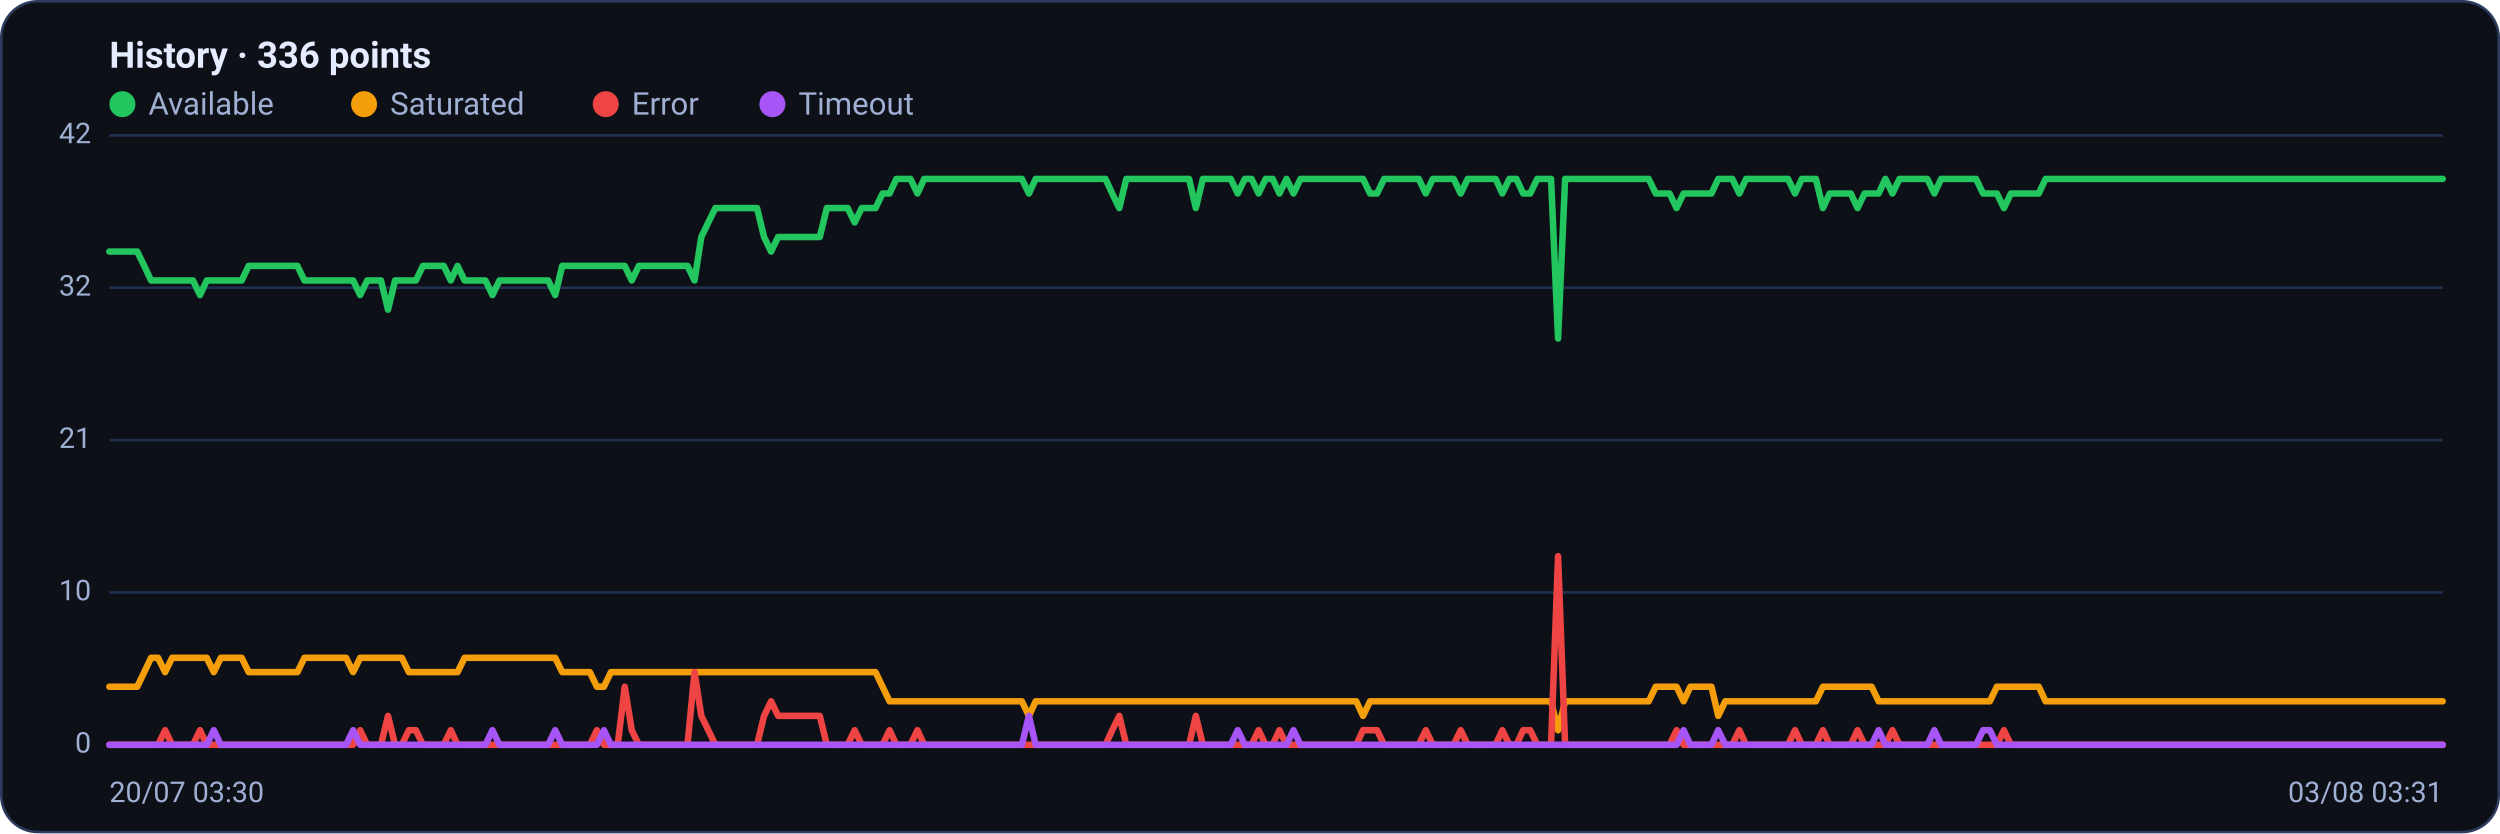
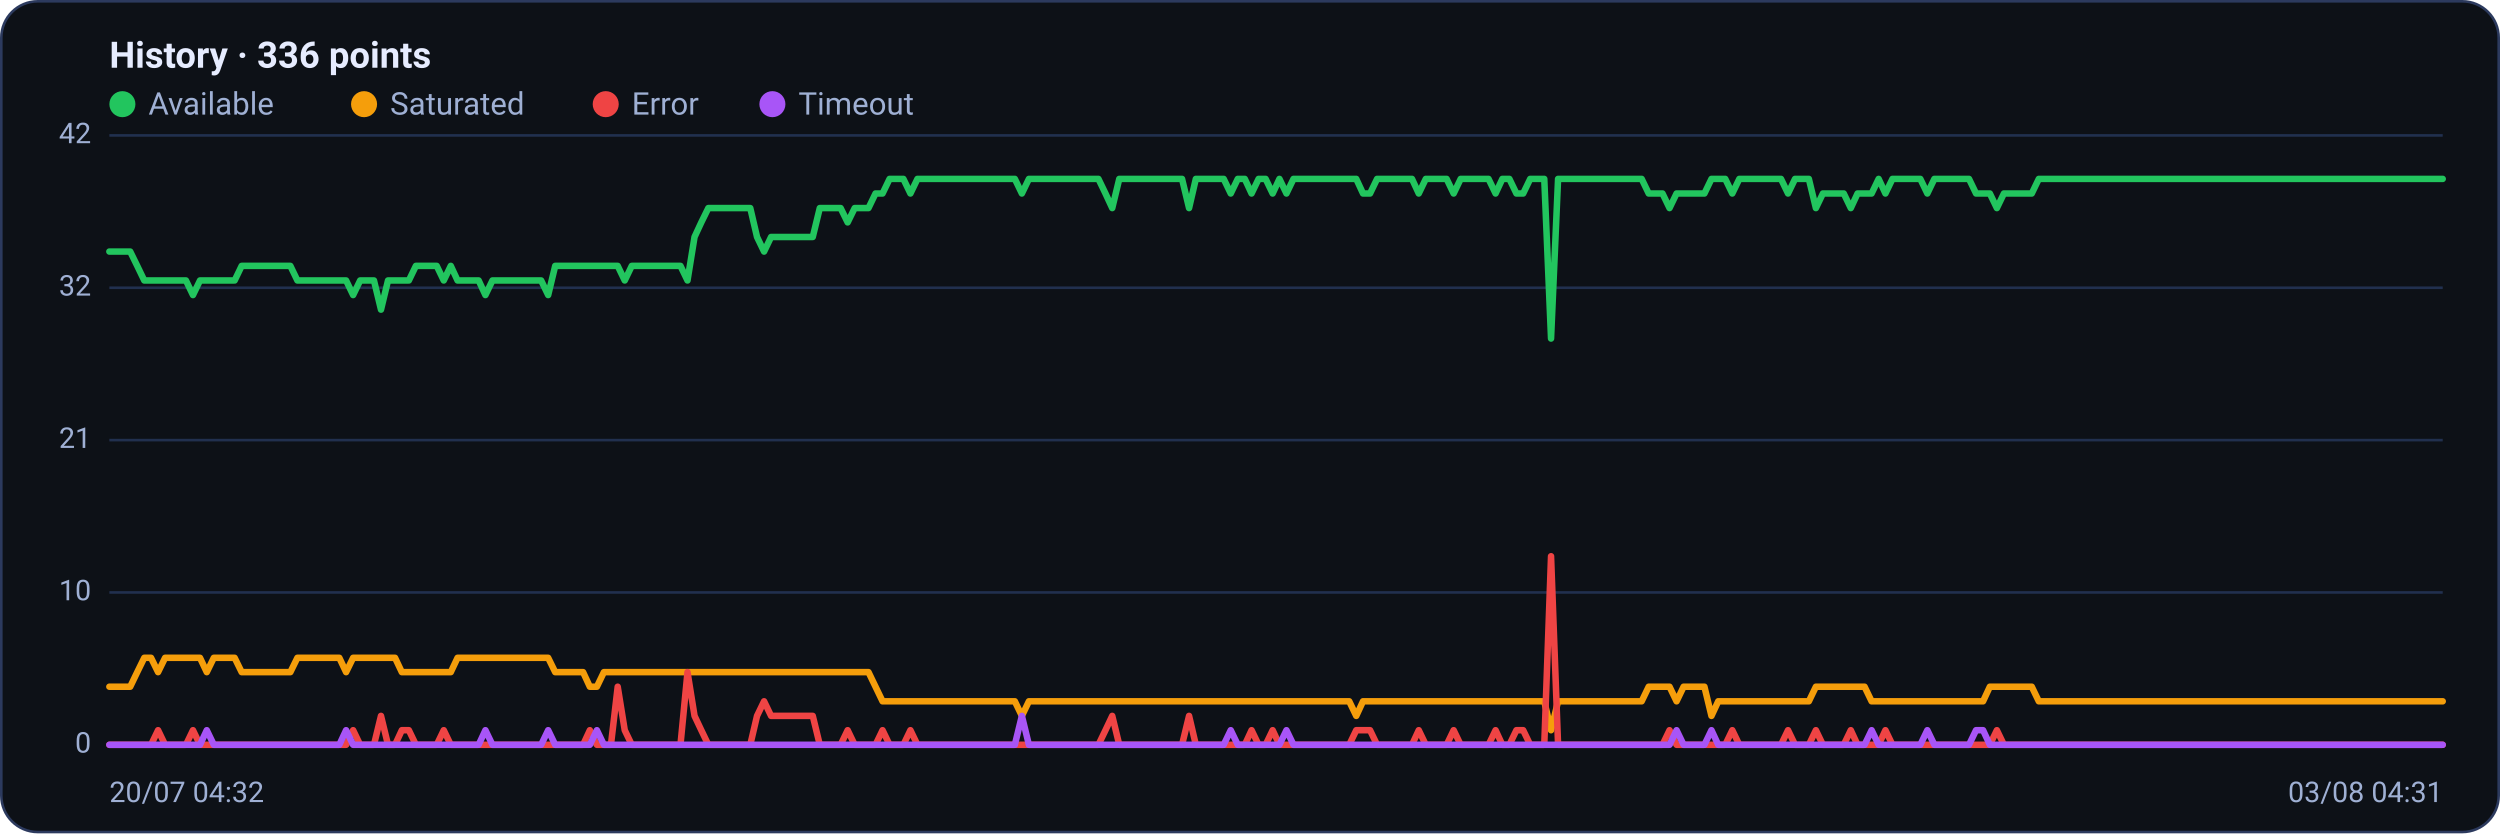
<svg xmlns="http://www.w3.org/2000/svg" viewBox="0 0 960 320" width="960" height="320" font-family="Segoe UI, system-ui, -apple-system, Roboto, Helvetica, Arial, sans-serif" role="img" aria-label="Availability history per region">
  <rect x="0.5" y="0.5" width="959" height="319" rx="14" fill="#0d1117" stroke="#2c3a5e" />
  <text x="42" y="26" font-size="14" font-weight="600" fill="#e6ecff">History · 336 points</text>
  <circle cx="47" cy="40" r="5" fill="#22c55e" />
  <text x="57" y="44" font-size="12" fill="#9fb0d4">Available</text>
  <circle cx="139.8" cy="40" r="5" fill="#f59e0b" />
  <text x="149.8" y="44" font-size="12" fill="#9fb0d4">Saturated</text>
  <circle cx="232.6" cy="40" r="5" fill="#ef4444" />
  <text x="242.6" y="44" font-size="12" fill="#9fb0d4">Error</text>
  <circle cx="296.6" cy="40" r="5" fill="#a855f7" />
  <text x="306.6" y="44" font-size="12" fill="#9fb0d4">Timeout</text>
  <line x1="42" y1="286.0" x2="938" y2="286.0" stroke="#21304f" stroke-width="1" />
  <text x="35" y="289.0" text-anchor="end" font-size="11" fill="#9fb0d4">0</text>
  <line x1="42" y1="227.5" x2="938" y2="227.5" stroke="#21304f" stroke-width="1" />
  <text x="35" y="230.5" text-anchor="end" font-size="11" fill="#9fb0d4">10</text>
  <line x1="42" y1="169.0" x2="938" y2="169.0" stroke="#21304f" stroke-width="1" />
  <text x="35" y="172.0" text-anchor="end" font-size="11" fill="#9fb0d4">21</text>
  <line x1="42" y1="110.5" x2="938" y2="110.5" stroke="#21304f" stroke-width="1" />
  <text x="35" y="113.5" text-anchor="end" font-size="11" fill="#9fb0d4">32</text>
  <line x1="42" y1="52.0" x2="938" y2="52.0" stroke="#21304f" stroke-width="1" />
  <text x="35" y="55.0" text-anchor="end" font-size="11" fill="#9fb0d4">42</text>
-   <polyline fill="none" stroke="#22c55e" stroke-width="2.5" stroke-linejoin="round" stroke-linecap="round" points="42.0,96.6 44.7,96.6 47.3,96.6 50.0,96.6 52.7,96.6 55.4,102.1 58.0,107.7 60.7,107.7 63.4,107.7 66.1,107.7 68.7,107.7 71.4,107.7 74.1,107.7 76.8,113.3 79.4,107.7 82.1,107.7 84.8,107.7 87.5,107.7 90.1,107.7 92.8,107.7 95.5,102.1 98.2,102.1 100.8,102.1 103.5,102.1 106.2,102.1 108.9,102.1 111.5,102.1 114.2,102.1 116.9,107.7 119.6,107.7 122.2,107.7 124.9,107.7 127.6,107.7 130.3,107.7 132.9,107.7 135.6,107.7 138.3,113.3 141.0,107.7 143.6,107.7 146.3,107.7 149.0,118.9 151.7,107.7 154.3,107.7 157.0,107.7 159.7,107.7 162.4,102.1 165.0,102.1 167.7,102.1 170.4,102.1 173.1,107.7 175.7,102.1 178.4,107.7 181.1,107.7 183.8,107.7 186.4,107.7 189.1,113.3 191.8,107.7 194.5,107.7 197.1,107.7 199.8,107.7 202.5,107.7 205.2,107.7 207.8,107.7 210.5,107.7 213.2,113.3 215.9,102.1 218.5,102.1 221.2,102.1 223.9,102.1 226.5,102.1 229.2,102.1 231.9,102.1 234.6,102.1 237.2,102.1 239.9,102.1 242.6,107.7 245.3,102.1 247.9,102.1 250.6,102.1 253.3,102.1 256.0,102.1 258.6,102.1 261.3,102.1 264.0,102.1 266.7,107.7 269.3,91.0 272.0,85.4 274.7,79.9 277.4,79.9 280.0,79.9 282.7,79.9 285.4,79.9 288.1,79.9 290.7,79.9 293.4,91.0 296.1,96.6 298.8,91.0 301.4,91.0 304.1,91.0 306.8,91.0 309.5,91.0 312.1,91.0 314.8,91.0 317.5,79.9 320.2,79.9 322.8,79.9 325.5,79.9 328.2,85.4 330.9,79.9 333.5,79.9 336.2,79.9 338.9,74.3 341.6,74.3 344.2,68.7 346.9,68.7 349.6,68.7 352.3,74.3 354.9,68.7 357.6,68.7 360.3,68.7 363.0,68.7 365.6,68.7 368.3,68.7 371.0,68.7 373.7,68.7 376.3,68.7 379.0,68.7 381.7,68.7 384.4,68.7 387.0,68.7 389.7,68.7 392.4,68.7 395.1,74.3 397.7,68.7 400.4,68.7 403.1,68.7 405.7,68.7 408.4,68.7 411.1,68.7 413.8,68.7 416.4,68.7 419.1,68.7 421.8,68.7 424.5,68.7 427.1,74.3 429.8,79.9 432.5,68.7 435.2,68.7 437.8,68.7 440.5,68.7 443.2,68.7 445.9,68.7 448.5,68.7 451.2,68.7 453.9,68.7 456.6,68.7 459.2,79.9 461.9,68.7 464.6,68.7 467.3,68.7 469.9,68.7 472.6,68.7 475.3,74.3 478.0,68.7 480.6,68.7 483.3,74.3 486.0,68.7 488.7,68.7 491.3,74.3 494.0,68.7 496.7,74.3 499.4,68.7 502.0,68.7 504.7,68.7 507.4,68.7 510.1,68.7 512.7,68.7 515.4,68.7 518.1,68.7 520.8,68.7 523.4,68.7 526.1,74.3 528.8,74.3 531.5,68.7 534.1,68.7 536.8,68.7 539.5,68.7 542.2,68.7 544.8,68.7 547.5,74.3 550.2,68.7 552.9,68.7 555.5,68.7 558.2,68.7 560.9,74.3 563.6,68.7 566.2,68.7 568.9,68.7 571.6,68.7 574.3,68.7 576.9,74.3 579.6,68.7 582.3,68.7 584.9,74.3 587.6,74.3 590.3,68.7 593.0,68.7 595.6,68.7 598.3,130.0 601.0,68.7 603.7,68.7 606.3,68.7 609.0,68.7 611.7,68.7 614.4,68.7 617.0,68.7 619.7,68.7 622.4,68.7 625.1,68.7 627.7,68.7 630.4,68.7 633.1,68.7 635.8,74.3 638.4,74.3 641.1,74.3 643.8,79.9 646.5,74.3 649.1,74.3 651.8,74.3 654.5,74.3 657.2,74.3 659.8,68.7 662.5,68.7 665.2,68.7 667.9,74.3 670.5,68.7 673.2,68.7 675.9,68.7 678.6,68.7 681.2,68.7 683.9,68.7 686.6,68.7 689.3,74.3 691.9,68.7 694.6,68.7 697.3,68.7 700.0,79.9 702.6,74.3 705.3,74.3 708.0,74.3 710.7,74.3 713.3,79.9 716.0,74.3 718.7,74.3 721.4,74.3 724.0,68.7 726.7,74.3 729.4,68.7 732.1,68.7 734.7,68.7 737.4,68.7 740.1,68.7 742.8,74.3 745.4,68.7 748.1,68.7 750.8,68.7 753.5,68.7 756.1,68.7 758.8,68.7 761.5,74.3 764.1,74.3 766.8,74.3 769.5,79.9 772.2,74.3 774.8,74.3 777.5,74.3 780.2,74.3 782.9,74.3 785.5,68.7 788.2,68.7 790.9,68.7 793.6,68.7 796.2,68.7 798.9,68.7 801.6,68.7 804.3,68.7 806.9,68.7 809.6,68.7 812.3,68.7 815.0,68.7 817.6,68.7 820.3,68.7 823.0,68.7 825.7,68.7 828.3,68.7 831.0,68.7 833.7,68.7 836.4,68.7 839.0,68.7 841.7,68.7 844.4,68.7 847.1,68.7 849.7,68.7 852.4,68.7 855.1,68.7 857.8,68.7 860.4,68.7 863.1,68.7 865.8,68.7 868.5,68.7 871.1,68.7 873.8,68.7 876.5,68.7 879.2,68.7 881.8,68.7 884.5,68.7 887.2,68.7 889.9,68.7 892.5,68.7 895.2,68.7 897.9,68.7 900.6,68.7 903.2,68.7 905.9,68.7 908.6,68.7 911.3,68.7 913.9,68.7 916.6,68.7 919.3,68.7 922.0,68.7 924.6,68.7 927.3,68.7 930.0,68.7 932.7,68.7 935.3,68.7 938.0,68.7" />
-   <polyline fill="none" stroke="#f59e0b" stroke-width="2.5" stroke-linejoin="round" stroke-linecap="round" points="42.0,263.7 44.7,263.7 47.3,263.7 50.0,263.7 52.7,263.7 55.4,258.1 58.0,252.6 60.7,252.6 63.4,258.1 66.1,252.6 68.7,252.6 71.4,252.6 74.1,252.6 76.8,252.6 79.4,252.6 82.1,258.1 84.8,252.6 87.5,252.6 90.1,252.6 92.8,252.6 95.5,258.1 98.2,258.1 100.8,258.1 103.5,258.1 106.2,258.1 108.9,258.1 111.5,258.1 114.2,258.1 116.9,252.6 119.6,252.6 122.2,252.6 124.9,252.6 127.6,252.6 130.3,252.6 132.9,252.6 135.6,258.1 138.3,252.6 141.0,252.6 143.6,252.6 146.3,252.6 149.0,252.6 151.7,252.6 154.3,252.6 157.0,258.1 159.7,258.1 162.4,258.1 165.0,258.1 167.7,258.1 170.4,258.1 173.1,258.1 175.7,258.1 178.4,252.6 181.1,252.6 183.8,252.6 186.4,252.6 189.1,252.6 191.8,252.6 194.5,252.6 197.1,252.6 199.8,252.6 202.5,252.6 205.2,252.6 207.8,252.6 210.5,252.6 213.2,252.6 215.9,258.1 218.5,258.1 221.2,258.1 223.9,258.1 226.5,258.1 229.2,263.7 231.9,263.7 234.6,258.1 237.2,258.1 239.9,258.1 242.6,258.1 245.3,258.1 247.9,258.1 250.6,258.1 253.3,258.1 256.0,258.1 258.6,258.1 261.3,258.1 264.0,258.1 266.7,258.1 269.3,258.1 272.0,258.1 274.7,258.1 277.4,258.1 280.0,258.1 282.7,258.1 285.4,258.1 288.1,258.1 290.7,258.1 293.4,258.1 296.1,258.1 298.8,258.1 301.4,258.1 304.1,258.1 306.8,258.1 309.5,258.1 312.1,258.1 314.8,258.1 317.5,258.1 320.2,258.1 322.8,258.1 325.5,258.1 328.2,258.1 330.9,258.1 333.5,258.1 336.2,258.1 338.9,263.7 341.6,269.3 344.2,269.3 346.9,269.3 349.6,269.3 352.3,269.3 354.9,269.3 357.6,269.3 360.3,269.3 363.0,269.3 365.6,269.3 368.3,269.3 371.0,269.3 373.7,269.3 376.3,269.3 379.0,269.3 381.7,269.3 384.4,269.3 387.0,269.3 389.7,269.3 392.4,269.3 395.1,274.9 397.7,269.3 400.4,269.3 403.1,269.3 405.7,269.3 408.4,269.3 411.1,269.3 413.8,269.3 416.4,269.3 419.1,269.3 421.8,269.3 424.5,269.3 427.1,269.3 429.8,269.3 432.5,269.3 435.2,269.3 437.8,269.3 440.5,269.3 443.2,269.3 445.9,269.3 448.5,269.3 451.2,269.3 453.9,269.3 456.6,269.3 459.2,269.3 461.9,269.3 464.6,269.3 467.3,269.3 469.9,269.3 472.6,269.3 475.3,269.3 478.0,269.3 480.6,269.3 483.3,269.3 486.0,269.3 488.7,269.3 491.3,269.3 494.0,269.3 496.7,269.3 499.4,269.3 502.0,269.3 504.7,269.3 507.4,269.3 510.1,269.3 512.7,269.3 515.4,269.3 518.1,269.3 520.8,269.3 523.4,274.9 526.1,269.3 528.8,269.3 531.5,269.3 534.1,269.3 536.8,269.3 539.5,269.3 542.2,269.3 544.8,269.3 547.5,269.3 550.2,269.3 552.9,269.3 555.5,269.3 558.2,269.3 560.9,269.3 563.6,269.3 566.2,269.3 568.9,269.3 571.6,269.3 574.3,269.3 576.9,269.3 579.6,269.3 582.3,269.3 584.9,269.3 587.6,269.3 590.3,269.3 593.0,269.3 595.6,269.3 598.3,280.4 601.0,269.3 603.7,269.3 606.3,269.3 609.0,269.3 611.7,269.3 614.4,269.3 617.0,269.3 619.7,269.3 622.4,269.3 625.1,269.3 627.7,269.3 630.4,269.3 633.1,269.3 635.8,263.7 638.4,263.7 641.1,263.7 643.8,263.7 646.5,269.3 649.1,263.7 651.8,263.7 654.5,263.7 657.2,263.7 659.8,274.9 662.5,269.3 665.2,269.3 667.9,269.3 670.5,269.3 673.2,269.3 675.9,269.3 678.6,269.3 681.2,269.3 683.9,269.3 686.6,269.3 689.3,269.3 691.9,269.3 694.6,269.3 697.3,269.3 700.0,263.7 702.6,263.7 705.3,263.7 708.0,263.7 710.7,263.7 713.3,263.7 716.0,263.7 718.7,263.7 721.4,269.3 724.0,269.3 726.7,269.3 729.4,269.3 732.1,269.3 734.7,269.3 737.4,269.3 740.1,269.3 742.8,269.3 745.4,269.3 748.1,269.3 750.8,269.3 753.5,269.3 756.1,269.3 758.8,269.3 761.5,269.3 764.1,269.3 766.8,263.7 769.5,263.7 772.2,263.7 774.8,263.7 777.5,263.7 780.2,263.7 782.9,263.7 785.5,269.3 788.2,269.3 790.9,269.3 793.6,269.3 796.2,269.3 798.9,269.3 801.6,269.3 804.3,269.3 806.9,269.3 809.6,269.3 812.3,269.3 815.0,269.3 817.6,269.3 820.3,269.3 823.0,269.3 825.7,269.3 828.3,269.3 831.0,269.3 833.7,269.3 836.4,269.3 839.0,269.3 841.7,269.3 844.4,269.3 847.1,269.3 849.7,269.3 852.4,269.3 855.1,269.3 857.8,269.3 860.4,269.3 863.1,269.3 865.8,269.3 868.5,269.3 871.1,269.3 873.8,269.3 876.5,269.3 879.2,269.3 881.8,269.3 884.5,269.3 887.2,269.3 889.9,269.3 892.5,269.3 895.2,269.3 897.9,269.3 900.6,269.3 903.2,269.3 905.9,269.3 908.6,269.3 911.3,269.3 913.9,269.3 916.6,269.3 919.3,269.3 922.0,269.3 924.6,269.3 927.3,269.3 930.0,269.3 932.7,269.3 935.3,269.3 938.0,269.3" />
-   <polyline fill="none" stroke="#ef4444" stroke-width="2.5" stroke-linejoin="round" stroke-linecap="round" points="42.0,286.0 44.7,286.0 47.3,286.0 50.0,286.0 52.7,286.0 55.4,286.0 58.0,286.0 60.7,286.0 63.4,280.4 66.1,286.0 68.7,286.0 71.4,286.0 74.1,286.0 76.8,280.4 79.4,286.0 82.1,286.0 84.8,286.0 87.5,286.0 90.1,286.0 92.8,286.0 95.5,286.0 98.2,286.0 100.8,286.0 103.5,286.0 106.2,286.0 108.9,286.0 111.5,286.0 114.2,286.0 116.9,286.0 119.6,286.0 122.2,286.0 124.9,286.0 127.6,286.0 130.3,286.0 132.9,286.0 135.6,286.0 138.3,280.4 141.0,286.0 143.6,286.0 146.3,286.0 149.0,274.9 151.7,286.0 154.3,286.0 157.0,280.4 159.7,280.4 162.4,286.0 165.0,286.0 167.7,286.0 170.4,286.0 173.1,280.4 175.7,286.0 178.4,286.0 181.1,286.0 183.8,286.0 186.4,286.0 189.1,286.0 191.8,286.0 194.5,286.0 197.1,286.0 199.8,286.0 202.5,286.0 205.2,286.0 207.8,286.0 210.5,286.0 213.2,286.0 215.9,286.0 218.5,286.0 221.2,286.0 223.9,286.0 226.5,286.0 229.2,280.4 231.9,286.0 234.6,286.0 237.2,286.0 239.9,263.7 242.6,280.4 245.3,286.0 247.9,286.0 250.6,286.0 253.3,286.0 256.0,286.0 258.6,286.0 261.3,286.0 264.0,286.0 266.7,258.1 269.3,274.9 272.0,280.4 274.7,286.0 277.4,286.0 280.0,286.0 282.7,286.0 285.4,286.0 288.1,286.0 290.7,286.0 293.4,274.9 296.1,269.3 298.8,274.9 301.4,274.9 304.1,274.9 306.8,274.9 309.5,274.9 312.1,274.9 314.8,274.9 317.5,286.0 320.2,286.0 322.8,286.0 325.5,286.0 328.2,280.4 330.9,286.0 333.5,286.0 336.2,286.0 338.9,286.0 341.6,280.4 344.2,286.0 346.9,286.0 349.6,286.0 352.3,280.4 354.9,286.0 357.6,286.0 360.3,286.0 363.0,286.0 365.6,286.0 368.3,286.0 371.0,286.0 373.7,286.0 376.3,286.0 379.0,286.0 381.7,286.0 384.4,286.0 387.0,286.0 389.7,286.0 392.4,286.0 395.1,286.0 397.7,286.0 400.4,286.0 403.1,286.0 405.7,286.0 408.4,286.0 411.1,286.0 413.8,286.0 416.4,286.0 419.1,286.0 421.8,286.0 424.5,286.0 427.1,280.4 429.8,274.9 432.5,286.0 435.2,286.0 437.8,286.0 440.5,286.0 443.2,286.0 445.9,286.0 448.5,286.0 451.2,286.0 453.9,286.0 456.6,286.0 459.2,274.9 461.9,286.0 464.6,286.0 467.3,286.0 469.9,286.0 472.6,286.0 475.3,286.0 478.0,286.0 480.6,286.0 483.3,280.4 486.0,286.0 488.7,286.0 491.3,280.4 494.0,286.0 496.7,286.0 499.4,286.0 502.0,286.0 504.7,286.0 507.4,286.0 510.1,286.0 512.7,286.0 515.4,286.0 518.1,286.0 520.8,286.0 523.4,280.4 526.1,280.4 528.8,280.4 531.5,286.0 534.1,286.0 536.8,286.0 539.5,286.0 542.2,286.0 544.8,286.0 547.5,280.4 550.2,286.0 552.9,286.0 555.5,286.0 558.2,286.0 560.9,280.4 563.6,286.0 566.2,286.0 568.9,286.0 571.6,286.0 574.3,286.0 576.9,280.4 579.6,286.0 582.3,286.0 584.9,280.4 587.6,280.4 590.3,286.0 593.0,286.0 595.6,286.0 598.3,213.6 601.0,286.0 603.7,286.0 606.3,286.0 609.0,286.0 611.7,286.0 614.4,286.0 617.0,286.0 619.7,286.0 622.4,286.0 625.1,286.0 627.7,286.0 630.4,286.0 633.1,286.0 635.8,286.0 638.4,286.0 641.1,286.0 643.8,280.4 646.5,286.0 649.1,286.0 651.8,286.0 654.5,286.0 657.2,286.0 659.8,286.0 662.5,286.0 665.2,286.0 667.9,280.4 670.5,286.0 673.2,286.0 675.9,286.0 678.6,286.0 681.2,286.0 683.9,286.0 686.6,286.0 689.3,280.4 691.9,286.0 694.6,286.0 697.3,286.0 700.0,280.4 702.6,286.0 705.3,286.0 708.0,286.0 710.7,286.0 713.3,280.4 716.0,286.0 718.7,286.0 721.4,286.0 724.0,286.0 726.7,280.4 729.4,286.0 732.1,286.0 734.7,286.0 737.4,286.0 740.1,286.0 742.8,286.0 745.4,286.0 748.1,286.0 750.8,286.0 753.5,286.0 756.1,286.0 758.8,286.0 761.5,286.0 764.1,286.0 766.8,286.0 769.5,280.4 772.2,286.0 774.8,286.0 777.5,286.0 780.2,286.0 782.9,286.0 785.5,286.0 788.2,286.0 790.9,286.0 793.6,286.0 796.2,286.0 798.9,286.0 801.6,286.0 804.3,286.0 806.9,286.0 809.6,286.0 812.3,286.0 815.0,286.0 817.6,286.0 820.3,286.0 823.0,286.0 825.7,286.0 828.3,286.0 831.0,286.0 833.7,286.0 836.4,286.0 839.0,286.0 841.7,286.0 844.4,286.0 847.1,286.0 849.7,286.0 852.4,286.0 855.1,286.0 857.8,286.0 860.4,286.0 863.1,286.0 865.8,286.0 868.5,286.0 871.1,286.0 873.8,286.0 876.5,286.0 879.2,286.0 881.8,286.0 884.5,286.0 887.2,286.0 889.9,286.0 892.5,286.0 895.2,286.0 897.9,286.0 900.6,286.0 903.2,286.0 905.9,286.0 908.6,286.0 911.3,286.0 913.9,286.0 916.6,286.0 919.3,286.0 922.0,286.0 924.6,286.0 927.3,286.0 930.0,286.0 932.7,286.0 935.3,286.0 938.0,286.0" />
-   <polyline fill="none" stroke="#a855f7" stroke-width="2.5" stroke-linejoin="round" stroke-linecap="round" points="42.0,286.0 44.7,286.0 47.3,286.0 50.0,286.0 52.7,286.0 55.4,286.0 58.0,286.0 60.7,286.0 63.4,286.0 66.1,286.0 68.7,286.0 71.4,286.0 74.1,286.0 76.8,286.0 79.4,286.0 82.1,280.4 84.8,286.0 87.5,286.0 90.1,286.0 92.8,286.0 95.5,286.0 98.2,286.0 100.8,286.0 103.5,286.0 106.2,286.0 108.9,286.0 111.5,286.0 114.2,286.0 116.9,286.0 119.6,286.0 122.2,286.0 124.9,286.0 127.6,286.0 130.3,286.0 132.9,286.0 135.6,280.4 138.3,286.0 141.0,286.0 143.6,286.0 146.3,286.0 149.0,286.0 151.7,286.0 154.3,286.0 157.0,286.0 159.7,286.0 162.4,286.0 165.0,286.0 167.7,286.0 170.4,286.0 173.1,286.0 175.7,286.0 178.4,286.0 181.1,286.0 183.8,286.0 186.4,286.0 189.1,280.4 191.8,286.0 194.5,286.0 197.1,286.0 199.8,286.0 202.5,286.0 205.2,286.0 207.8,286.0 210.5,286.0 213.2,280.4 215.9,286.0 218.5,286.0 221.2,286.0 223.9,286.0 226.5,286.0 229.2,286.0 231.9,280.4 234.6,286.0 237.2,286.0 239.9,286.0 242.6,286.0 245.3,286.0 247.9,286.0 250.6,286.0 253.3,286.0 256.0,286.0 258.6,286.0 261.3,286.0 264.0,286.0 266.7,286.0 269.3,286.0 272.0,286.0 274.7,286.0 277.4,286.0 280.0,286.0 282.7,286.0 285.4,286.0 288.1,286.0 290.7,286.0 293.4,286.0 296.1,286.0 298.8,286.0 301.4,286.0 304.1,286.0 306.8,286.0 309.5,286.0 312.1,286.0 314.8,286.0 317.5,286.0 320.2,286.0 322.8,286.0 325.5,286.0 328.2,286.0 330.9,286.0 333.5,286.0 336.2,286.0 338.9,286.0 341.6,286.0 344.2,286.0 346.9,286.0 349.6,286.0 352.3,286.0 354.9,286.0 357.6,286.0 360.3,286.0 363.0,286.0 365.6,286.0 368.3,286.0 371.0,286.0 373.7,286.0 376.3,286.0 379.0,286.0 381.7,286.0 384.4,286.0 387.0,286.0 389.7,286.0 392.4,286.0 395.1,274.9 397.7,286.0 400.4,286.0 403.1,286.0 405.7,286.0 408.4,286.0 411.1,286.0 413.8,286.0 416.4,286.0 419.1,286.0 421.8,286.0 424.5,286.0 427.1,286.0 429.8,286.0 432.5,286.0 435.2,286.0 437.8,286.0 440.5,286.0 443.2,286.0 445.9,286.0 448.5,286.0 451.2,286.0 453.9,286.0 456.6,286.0 459.2,286.0 461.9,286.0 464.6,286.0 467.3,286.0 469.9,286.0 472.6,286.0 475.3,280.4 478.0,286.0 480.6,286.0 483.3,286.0 486.0,286.0 488.7,286.0 491.3,286.0 494.0,286.0 496.7,280.4 499.4,286.0 502.0,286.0 504.7,286.0 507.4,286.0 510.1,286.0 512.7,286.0 515.4,286.0 518.1,286.0 520.8,286.0 523.4,286.0 526.1,286.0 528.8,286.0 531.5,286.0 534.1,286.0 536.8,286.0 539.5,286.0 542.2,286.0 544.8,286.0 547.5,286.0 550.2,286.0 552.9,286.0 555.5,286.0 558.2,286.0 560.9,286.0 563.6,286.0 566.2,286.0 568.9,286.0 571.6,286.0 574.3,286.0 576.9,286.0 579.6,286.0 582.3,286.0 584.9,286.0 587.6,286.0 590.3,286.0 593.0,286.0 595.6,286.0 598.3,286.0 601.0,286.0 603.7,286.0 606.3,286.0 609.0,286.0 611.7,286.0 614.4,286.0 617.0,286.0 619.7,286.0 622.4,286.0 625.1,286.0 627.7,286.0 630.4,286.0 633.1,286.0 635.8,286.0 638.4,286.0 641.1,286.0 643.8,286.0 646.5,280.4 649.1,286.0 651.8,286.0 654.5,286.0 657.2,286.0 659.8,280.4 662.5,286.0 665.2,286.0 667.9,286.0 670.5,286.0 673.2,286.0 675.9,286.0 678.6,286.0 681.2,286.0 683.9,286.0 686.6,286.0 689.3,286.0 691.9,286.0 694.6,286.0 697.3,286.0 700.0,286.0 702.6,286.0 705.3,286.0 708.0,286.0 710.7,286.0 713.3,286.0 716.0,286.0 718.7,286.0 721.4,280.4 724.0,286.0 726.7,286.0 729.4,286.0 732.1,286.0 734.7,286.0 737.4,286.0 740.1,286.0 742.8,280.4 745.4,286.0 748.1,286.0 750.8,286.0 753.5,286.0 756.1,286.0 758.8,286.0 761.5,280.4 764.1,280.4 766.8,286.0 769.5,286.0 772.2,286.0 774.8,286.0 777.5,286.0 780.2,286.0 782.9,286.0 785.5,286.0 788.2,286.0 790.9,286.0 793.6,286.0 796.2,286.0 798.9,286.0 801.6,286.0 804.3,286.0 806.9,286.0 809.6,286.0 812.3,286.0 815.0,286.0 817.6,286.0 820.3,286.0 823.0,286.0 825.7,286.0 828.3,286.0 831.0,286.0 833.7,286.0 836.4,286.0 839.0,286.0 841.7,286.0 844.4,286.0 847.1,286.0 849.7,286.0 852.4,286.0 855.1,286.0 857.8,286.0 860.4,286.0 863.1,286.0 865.8,286.0 868.5,286.0 871.1,286.0 873.8,286.0 876.5,286.0 879.2,286.0 881.8,286.0 884.5,286.0 887.2,286.0 889.9,286.0 892.5,286.0 895.2,286.0 897.9,286.0 900.6,286.0 903.2,286.0 905.9,286.0 908.6,286.0 911.3,286.0 913.9,286.0 916.6,286.0 919.3,286.0 922.0,286.0 924.6,286.0 927.3,286.0 930.0,286.0 932.7,286.0 935.3,286.0 938.0,286.0" />
-   <text x="42" y="308" font-size="11" fill="#9fb0d4">20/07 03:30</text>
-   <text x="938" y="308" text-anchor="end" font-size="11" fill="#9fb0d4">03/08 03:31</text>
+   <polyline fill="none" stroke="#22c55e" stroke-width="2.5" stroke-linejoin="round" stroke-linecap="round" points="42.0,96.6 44.7,96.6 47.3,96.6 50.0,96.6 52.7,102.1 55.4,107.7 58.0,107.7 60.7,107.7 63.4,107.7 66.1,107.7 68.7,107.7 71.4,107.7 74.1,113.3 76.8,107.7 79.4,107.7 82.1,107.7 84.8,107.7 87.5,107.7 90.1,107.7 92.8,102.1 95.5,102.1 98.2,102.1 100.8,102.1 103.5,102.1 106.2,102.1 108.9,102.1 111.5,102.1 114.2,107.7 116.9,107.7 119.6,107.7 122.2,107.7 124.9,107.7 127.6,107.7 130.3,107.7 132.9,107.7 135.6,113.3 138.3,107.7 141.0,107.7 143.6,107.7 146.3,118.9 149.0,107.7 151.7,107.7 154.3,107.7 157.0,107.7 159.7,102.1 162.4,102.1 165.0,102.1 167.7,102.1 170.4,107.7 173.1,102.1 175.7,107.7 178.4,107.7 181.1,107.7 183.8,107.7 186.4,113.3 189.1,107.7 191.8,107.7 194.5,107.7 197.1,107.7 199.8,107.7 202.5,107.7 205.2,107.7 207.8,107.7 210.5,113.3 213.2,102.1 215.9,102.1 218.5,102.1 221.2,102.1 223.9,102.1 226.5,102.1 229.2,102.1 231.9,102.1 234.6,102.1 237.2,102.1 239.9,107.7 242.6,102.1 245.3,102.1 247.9,102.1 250.6,102.1 253.3,102.1 256.0,102.1 258.6,102.1 261.3,102.1 264.0,107.7 266.7,91.0 269.3,85.4 272.0,79.9 274.7,79.9 277.4,79.9 280.0,79.9 282.7,79.9 285.4,79.9 288.1,79.9 290.7,91.0 293.4,96.6 296.1,91.0 298.8,91.0 301.4,91.0 304.1,91.0 306.8,91.0 309.5,91.0 312.1,91.0 314.8,79.9 317.5,79.9 320.2,79.9 322.8,79.9 325.5,85.4 328.2,79.9 330.9,79.9 333.5,79.9 336.2,74.3 338.9,74.3 341.6,68.7 344.2,68.7 346.9,68.7 349.6,74.3 352.3,68.7 354.9,68.7 357.6,68.7 360.3,68.7 363.0,68.7 365.6,68.7 368.3,68.7 371.0,68.7 373.7,68.7 376.3,68.7 379.0,68.7 381.7,68.7 384.4,68.7 387.0,68.7 389.7,68.7 392.4,74.3 395.1,68.7 397.7,68.7 400.4,68.7 403.1,68.7 405.7,68.7 408.4,68.7 411.1,68.7 413.8,68.7 416.4,68.7 419.1,68.7 421.8,68.7 424.5,74.3 427.1,79.9 429.8,68.7 432.5,68.7 435.2,68.7 437.8,68.7 440.5,68.7 443.2,68.7 445.9,68.7 448.5,68.7 451.2,68.7 453.9,68.7 456.6,79.9 459.2,68.7 461.9,68.7 464.6,68.7 467.3,68.7 469.9,68.7 472.6,74.3 475.3,68.7 478.0,68.7 480.6,74.3 483.3,68.7 486.0,68.7 488.7,74.3 491.3,68.7 494.0,74.3 496.7,68.7 499.4,68.7 502.0,68.7 504.7,68.7 507.4,68.7 510.1,68.7 512.7,68.7 515.4,68.7 518.1,68.7 520.8,68.7 523.4,74.3 526.1,74.3 528.8,68.7 531.5,68.7 534.1,68.7 536.8,68.7 539.5,68.7 542.2,68.7 544.8,74.3 547.5,68.7 550.2,68.7 552.9,68.7 555.5,68.7 558.2,74.3 560.9,68.7 563.6,68.7 566.2,68.7 568.9,68.7 571.6,68.7 574.3,74.3 576.9,68.7 579.6,68.7 582.3,74.3 584.9,74.3 587.6,68.7 590.3,68.7 593.0,68.7 595.6,130.0 598.3,68.7 601.0,68.7 603.7,68.7 606.3,68.7 609.0,68.7 611.7,68.7 614.4,68.7 617.0,68.7 619.7,68.7 622.4,68.7 625.1,68.7 627.7,68.7 630.4,68.7 633.1,74.3 635.8,74.3 638.4,74.3 641.1,79.9 643.8,74.3 646.5,74.3 649.1,74.3 651.8,74.3 654.5,74.3 657.2,68.7 659.8,68.7 662.5,68.7 665.2,74.3 667.9,68.7 670.5,68.7 673.2,68.7 675.9,68.7 678.6,68.7 681.2,68.7 683.9,68.7 686.6,74.3 689.3,68.7 691.9,68.7 694.6,68.7 697.3,79.9 700.0,74.3 702.6,74.3 705.3,74.3 708.0,74.3 710.7,79.9 713.3,74.3 716.0,74.3 718.7,74.3 721.4,68.7 724.0,74.3 726.7,68.7 729.4,68.7 732.1,68.7 734.7,68.7 737.4,68.7 740.1,74.3 742.8,68.7 745.4,68.7 748.1,68.7 750.8,68.7 753.5,68.7 756.1,68.7 758.8,74.3 761.5,74.3 764.1,74.3 766.8,79.9 769.5,74.3 772.2,74.3 774.8,74.3 777.5,74.3 780.2,74.3 782.9,68.7 785.5,68.7 788.2,68.7 790.9,68.7 793.6,68.7 796.2,68.7 798.9,68.7 801.6,68.7 804.3,68.7 806.9,68.7 809.6,68.7 812.3,68.7 815.0,68.7 817.6,68.7 820.3,68.7 823.0,68.7 825.7,68.7 828.3,68.7 831.0,68.7 833.7,68.7 836.4,68.7 839.0,68.7 841.7,68.7 844.4,68.7 847.1,68.7 849.7,68.7 852.4,68.7 855.1,68.7 857.8,68.7 860.4,68.7 863.1,68.7 865.8,68.7 868.5,68.7 871.1,68.7 873.8,68.7 876.5,68.7 879.2,68.7 881.8,68.7 884.5,68.7 887.2,68.7 889.9,68.7 892.5,68.7 895.2,68.7 897.9,68.7 900.6,68.7 903.2,68.7 905.9,68.7 908.6,68.7 911.3,68.7 913.9,68.7 916.6,68.7 919.3,68.7 922.0,68.7 924.6,68.7 927.3,68.7 930.0,68.7 932.7,68.7 935.3,68.7 938.0,68.7" />
+   <polyline fill="none" stroke="#f59e0b" stroke-width="2.5" stroke-linejoin="round" stroke-linecap="round" points="42.0,263.7 44.7,263.7 47.3,263.7 50.0,263.7 52.7,258.1 55.4,252.6 58.0,252.6 60.7,258.1 63.4,252.6 66.1,252.6 68.7,252.6 71.4,252.6 74.1,252.6 76.8,252.6 79.4,258.1 82.1,252.6 84.8,252.6 87.5,252.6 90.1,252.6 92.8,258.1 95.5,258.1 98.2,258.1 100.8,258.1 103.5,258.1 106.2,258.1 108.9,258.1 111.5,258.1 114.2,252.6 116.9,252.6 119.6,252.6 122.2,252.6 124.9,252.6 127.6,252.6 130.3,252.6 132.9,258.1 135.6,252.6 138.3,252.6 141.0,252.6 143.6,252.6 146.3,252.6 149.0,252.6 151.7,252.6 154.3,258.1 157.0,258.1 159.7,258.1 162.4,258.1 165.0,258.1 167.7,258.1 170.4,258.1 173.1,258.1 175.7,252.6 178.4,252.6 181.1,252.6 183.8,252.6 186.4,252.6 189.1,252.6 191.8,252.6 194.5,252.6 197.1,252.6 199.8,252.6 202.5,252.6 205.2,252.6 207.8,252.6 210.5,252.6 213.2,258.1 215.9,258.1 218.5,258.1 221.2,258.1 223.9,258.1 226.5,263.7 229.2,263.7 231.9,258.1 234.6,258.1 237.2,258.1 239.9,258.1 242.6,258.1 245.3,258.1 247.9,258.1 250.6,258.1 253.3,258.1 256.0,258.1 258.6,258.1 261.3,258.1 264.0,258.1 266.7,258.1 269.3,258.1 272.0,258.1 274.7,258.1 277.4,258.1 280.0,258.1 282.7,258.1 285.4,258.1 288.1,258.1 290.7,258.1 293.4,258.1 296.1,258.1 298.8,258.1 301.4,258.1 304.1,258.1 306.8,258.1 309.5,258.1 312.1,258.1 314.8,258.1 317.5,258.1 320.2,258.1 322.8,258.1 325.5,258.1 328.2,258.1 330.9,258.1 333.5,258.1 336.2,263.7 338.9,269.3 341.6,269.3 344.2,269.3 346.9,269.3 349.6,269.3 352.3,269.3 354.9,269.3 357.6,269.3 360.3,269.3 363.0,269.3 365.6,269.3 368.3,269.3 371.0,269.3 373.7,269.3 376.3,269.3 379.0,269.3 381.7,269.3 384.4,269.3 387.0,269.3 389.7,269.3 392.4,274.9 395.1,269.3 397.7,269.3 400.4,269.3 403.1,269.3 405.7,269.3 408.4,269.3 411.1,269.3 413.8,269.3 416.4,269.3 419.1,269.3 421.8,269.3 424.5,269.3 427.1,269.3 429.8,269.3 432.5,269.3 435.2,269.3 437.8,269.3 440.5,269.3 443.2,269.3 445.9,269.3 448.5,269.3 451.2,269.3 453.9,269.3 456.6,269.3 459.2,269.3 461.9,269.3 464.6,269.3 467.3,269.3 469.9,269.3 472.6,269.3 475.3,269.3 478.0,269.3 480.6,269.3 483.3,269.3 486.0,269.3 488.7,269.3 491.3,269.3 494.0,269.3 496.7,269.3 499.4,269.3 502.0,269.3 504.7,269.3 507.4,269.3 510.1,269.3 512.7,269.3 515.4,269.3 518.1,269.3 520.8,274.9 523.4,269.3 526.1,269.3 528.8,269.3 531.5,269.3 534.1,269.3 536.8,269.3 539.5,269.3 542.2,269.3 544.8,269.3 547.5,269.3 550.2,269.3 552.9,269.3 555.5,269.3 558.2,269.3 560.9,269.3 563.6,269.3 566.2,269.3 568.9,269.3 571.6,269.3 574.3,269.3 576.9,269.3 579.6,269.3 582.3,269.3 584.9,269.3 587.6,269.3 590.3,269.3 593.0,269.3 595.6,280.4 598.3,269.3 601.0,269.3 603.7,269.3 606.3,269.3 609.0,269.3 611.7,269.3 614.4,269.3 617.0,269.3 619.7,269.3 622.4,269.3 625.1,269.3 627.7,269.3 630.4,269.3 633.1,263.7 635.8,263.7 638.4,263.7 641.1,263.7 643.8,269.3 646.5,263.7 649.1,263.7 651.8,263.7 654.5,263.7 657.2,274.9 659.8,269.3 662.5,269.3 665.2,269.3 667.9,269.3 670.5,269.3 673.2,269.3 675.9,269.3 678.6,269.3 681.2,269.3 683.9,269.3 686.6,269.3 689.3,269.3 691.9,269.3 694.6,269.3 697.3,263.7 700.0,263.7 702.6,263.7 705.3,263.7 708.0,263.7 710.7,263.7 713.3,263.7 716.0,263.7 718.7,269.3 721.4,269.3 724.0,269.3 726.7,269.3 729.4,269.3 732.1,269.3 734.7,269.3 737.4,269.3 740.1,269.3 742.8,269.3 745.4,269.3 748.1,269.3 750.8,269.3 753.5,269.3 756.1,269.3 758.8,269.3 761.5,269.3 764.1,263.7 766.8,263.7 769.5,263.7 772.2,263.7 774.8,263.7 777.5,263.7 780.2,263.7 782.9,269.3 785.5,269.3 788.2,269.3 790.9,269.3 793.6,269.3 796.2,269.3 798.9,269.3 801.6,269.3 804.3,269.3 806.9,269.3 809.6,269.3 812.3,269.3 815.0,269.3 817.6,269.3 820.3,269.3 823.0,269.3 825.7,269.3 828.3,269.3 831.0,269.3 833.7,269.3 836.4,269.3 839.0,269.3 841.7,269.3 844.4,269.3 847.1,269.3 849.7,269.3 852.4,269.3 855.1,269.3 857.8,269.3 860.4,269.3 863.1,269.3 865.8,269.3 868.5,269.3 871.1,269.3 873.8,269.3 876.5,269.3 879.2,269.3 881.8,269.3 884.5,269.3 887.2,269.3 889.9,269.3 892.5,269.3 895.2,269.3 897.9,269.3 900.6,269.3 903.2,269.3 905.9,269.3 908.6,269.3 911.3,269.3 913.9,269.3 916.6,269.3 919.3,269.3 922.0,269.3 924.6,269.3 927.3,269.3 930.0,269.3 932.7,269.3 935.3,269.3 938.0,269.3" />
+   <polyline fill="none" stroke="#ef4444" stroke-width="2.5" stroke-linejoin="round" stroke-linecap="round" points="42.0,286.0 44.7,286.0 47.3,286.0 50.0,286.0 52.7,286.0 55.4,286.0 58.0,286.0 60.7,280.4 63.4,286.0 66.1,286.0 68.7,286.0 71.4,286.0 74.1,280.4 76.8,286.0 79.4,286.0 82.1,286.0 84.8,286.0 87.5,286.0 90.1,286.0 92.8,286.0 95.5,286.0 98.2,286.0 100.8,286.0 103.5,286.0 106.2,286.0 108.9,286.0 111.5,286.0 114.2,286.0 116.9,286.0 119.6,286.0 122.2,286.0 124.9,286.0 127.6,286.0 130.3,286.0 132.9,286.0 135.6,280.4 138.3,286.0 141.0,286.0 143.6,286.0 146.3,274.9 149.0,286.0 151.7,286.0 154.3,280.4 157.0,280.4 159.7,286.0 162.4,286.0 165.0,286.0 167.7,286.0 170.4,280.4 173.1,286.0 175.7,286.0 178.4,286.0 181.1,286.0 183.8,286.0 186.4,286.0 189.1,286.0 191.8,286.0 194.5,286.0 197.1,286.0 199.8,286.0 202.5,286.0 205.2,286.0 207.8,286.0 210.5,286.0 213.2,286.0 215.9,286.0 218.5,286.0 221.2,286.0 223.9,286.0 226.5,280.4 229.2,286.0 231.9,286.0 234.6,286.0 237.2,263.7 239.9,280.4 242.6,286.0 245.3,286.0 247.9,286.0 250.6,286.0 253.3,286.0 256.0,286.0 258.6,286.0 261.3,286.0 264.0,258.1 266.7,274.9 269.3,280.4 272.0,286.0 274.7,286.0 277.4,286.0 280.0,286.0 282.7,286.0 285.4,286.0 288.1,286.0 290.7,274.9 293.4,269.3 296.1,274.9 298.8,274.9 301.4,274.9 304.1,274.9 306.8,274.9 309.5,274.9 312.1,274.9 314.8,286.0 317.5,286.0 320.2,286.0 322.8,286.0 325.5,280.4 328.2,286.0 330.9,286.0 333.5,286.0 336.2,286.0 338.9,280.4 341.6,286.0 344.2,286.0 346.9,286.0 349.6,280.4 352.3,286.0 354.9,286.0 357.6,286.0 360.3,286.0 363.0,286.0 365.6,286.0 368.3,286.0 371.0,286.0 373.7,286.0 376.3,286.0 379.0,286.0 381.7,286.0 384.4,286.0 387.0,286.0 389.7,286.0 392.4,286.0 395.1,286.0 397.7,286.0 400.4,286.0 403.1,286.0 405.7,286.0 408.4,286.0 411.1,286.0 413.8,286.0 416.4,286.0 419.1,286.0 421.8,286.0 424.5,280.4 427.1,274.9 429.8,286.0 432.5,286.0 435.2,286.0 437.8,286.0 440.5,286.0 443.2,286.0 445.9,286.0 448.5,286.0 451.2,286.0 453.9,286.0 456.6,274.9 459.2,286.0 461.9,286.0 464.6,286.0 467.3,286.0 469.9,286.0 472.6,286.0 475.3,286.0 478.0,286.0 480.6,280.4 483.3,286.0 486.0,286.0 488.7,280.4 491.3,286.0 494.0,286.0 496.7,286.0 499.4,286.0 502.0,286.0 504.7,286.0 507.4,286.0 510.1,286.0 512.7,286.0 515.4,286.0 518.1,286.0 520.8,280.4 523.4,280.4 526.1,280.4 528.8,286.0 531.5,286.0 534.1,286.0 536.8,286.0 539.5,286.0 542.2,286.0 544.8,280.4 547.5,286.0 550.2,286.0 552.9,286.0 555.5,286.0 558.2,280.4 560.9,286.0 563.6,286.0 566.2,286.0 568.9,286.0 571.6,286.0 574.3,280.4 576.9,286.0 579.6,286.0 582.3,280.4 584.9,280.4 587.6,286.0 590.3,286.0 593.0,286.0 595.6,213.6 598.3,286.0 601.0,286.0 603.7,286.0 606.3,286.0 609.0,286.0 611.7,286.0 614.4,286.0 617.0,286.0 619.7,286.0 622.4,286.0 625.1,286.0 627.7,286.0 630.4,286.0 633.1,286.0 635.8,286.0 638.4,286.0 641.1,280.4 643.8,286.0 646.5,286.0 649.1,286.0 651.8,286.0 654.5,286.0 657.2,286.0 659.8,286.0 662.5,286.0 665.2,280.4 667.9,286.0 670.5,286.0 673.2,286.0 675.9,286.0 678.6,286.0 681.2,286.0 683.9,286.0 686.6,280.4 689.3,286.0 691.9,286.0 694.6,286.0 697.3,280.4 700.0,286.0 702.6,286.0 705.3,286.0 708.0,286.0 710.7,280.4 713.3,286.0 716.0,286.0 718.7,286.0 721.4,286.0 724.0,280.4 726.7,286.0 729.4,286.0 732.1,286.0 734.7,286.0 737.4,286.0 740.1,286.0 742.8,286.0 745.4,286.0 748.1,286.0 750.8,286.0 753.5,286.0 756.1,286.0 758.8,286.0 761.5,286.0 764.1,286.0 766.8,280.4 769.5,286.0 772.2,286.0 774.8,286.0 777.5,286.0 780.2,286.0 782.9,286.0 785.5,286.0 788.2,286.0 790.9,286.0 793.6,286.0 796.2,286.0 798.9,286.0 801.6,286.0 804.3,286.0 806.9,286.0 809.6,286.0 812.3,286.0 815.0,286.0 817.6,286.0 820.3,286.0 823.0,286.0 825.7,286.0 828.3,286.0 831.0,286.0 833.7,286.0 836.4,286.0 839.0,286.0 841.7,286.0 844.4,286.0 847.1,286.0 849.7,286.0 852.4,286.0 855.1,286.0 857.8,286.0 860.4,286.0 863.1,286.0 865.8,286.0 868.5,286.0 871.1,286.0 873.8,286.0 876.5,286.0 879.2,286.0 881.8,286.0 884.5,286.0 887.2,286.0 889.9,286.0 892.5,286.0 895.2,286.0 897.9,286.0 900.6,286.0 903.2,286.0 905.9,286.0 908.6,286.0 911.3,286.0 913.9,286.0 916.6,286.0 919.3,286.0 922.0,286.0 924.6,286.0 927.3,286.0 930.0,286.0 932.7,286.0 935.3,286.0 938.0,286.0" />
+   <polyline fill="none" stroke="#a855f7" stroke-width="2.5" stroke-linejoin="round" stroke-linecap="round" points="42.0,286.0 44.7,286.0 47.3,286.0 50.0,286.0 52.7,286.0 55.4,286.0 58.0,286.0 60.7,286.0 63.4,286.0 66.1,286.0 68.7,286.0 71.4,286.0 74.1,286.0 76.8,286.0 79.4,280.4 82.1,286.0 84.8,286.0 87.5,286.0 90.1,286.0 92.8,286.0 95.5,286.0 98.2,286.0 100.8,286.0 103.5,286.0 106.2,286.0 108.9,286.0 111.5,286.0 114.2,286.0 116.9,286.0 119.6,286.0 122.2,286.0 124.9,286.0 127.6,286.0 130.3,286.0 132.9,280.4 135.6,286.0 138.3,286.0 141.0,286.0 143.6,286.0 146.3,286.0 149.0,286.0 151.7,286.0 154.3,286.0 157.0,286.0 159.7,286.0 162.4,286.0 165.0,286.0 167.7,286.0 170.4,286.0 173.1,286.0 175.7,286.0 178.4,286.0 181.1,286.0 183.8,286.0 186.4,280.4 189.1,286.0 191.8,286.0 194.5,286.0 197.1,286.0 199.8,286.0 202.5,286.0 205.2,286.0 207.8,286.0 210.5,280.4 213.2,286.0 215.9,286.0 218.5,286.0 221.2,286.0 223.9,286.0 226.5,286.0 229.2,280.4 231.9,286.0 234.6,286.0 237.2,286.0 239.9,286.0 242.6,286.0 245.3,286.0 247.9,286.0 250.6,286.0 253.3,286.0 256.0,286.0 258.6,286.0 261.3,286.0 264.0,286.0 266.7,286.0 269.3,286.0 272.0,286.0 274.7,286.0 277.4,286.0 280.0,286.0 282.7,286.0 285.4,286.0 288.1,286.0 290.7,286.0 293.4,286.0 296.1,286.0 298.8,286.0 301.4,286.0 304.1,286.0 306.8,286.0 309.5,286.0 312.1,286.0 314.8,286.0 317.5,286.0 320.2,286.0 322.8,286.0 325.5,286.0 328.2,286.0 330.9,286.0 333.5,286.0 336.2,286.0 338.9,286.0 341.6,286.0 344.2,286.0 346.9,286.0 349.6,286.0 352.3,286.0 354.9,286.0 357.6,286.0 360.3,286.0 363.0,286.0 365.6,286.0 368.3,286.0 371.0,286.0 373.7,286.0 376.3,286.0 379.0,286.0 381.7,286.0 384.4,286.0 387.0,286.0 389.7,286.0 392.4,274.9 395.1,286.0 397.7,286.0 400.4,286.0 403.1,286.0 405.7,286.0 408.4,286.0 411.1,286.0 413.8,286.0 416.4,286.0 419.1,286.0 421.8,286.0 424.5,286.0 427.1,286.0 429.8,286.0 432.5,286.0 435.2,286.0 437.8,286.0 440.5,286.0 443.2,286.0 445.9,286.0 448.5,286.0 451.2,286.0 453.9,286.0 456.6,286.0 459.2,286.0 461.9,286.0 464.6,286.0 467.3,286.0 469.9,286.0 472.6,280.4 475.3,286.0 478.0,286.0 480.6,286.0 483.3,286.0 486.0,286.0 488.7,286.0 491.3,286.0 494.0,280.4 496.7,286.0 499.4,286.0 502.0,286.0 504.7,286.0 507.4,286.0 510.1,286.0 512.7,286.0 515.4,286.0 518.1,286.0 520.8,286.0 523.4,286.0 526.1,286.0 528.8,286.0 531.5,286.0 534.1,286.0 536.8,286.0 539.5,286.0 542.2,286.0 544.8,286.0 547.5,286.0 550.2,286.0 552.9,286.0 555.5,286.0 558.2,286.0 560.9,286.0 563.6,286.0 566.2,286.0 568.9,286.0 571.6,286.0 574.3,286.0 576.9,286.0 579.6,286.0 582.3,286.0 584.9,286.0 587.6,286.0 590.3,286.0 593.0,286.0 595.6,286.0 598.3,286.0 601.0,286.0 603.7,286.0 606.3,286.0 609.0,286.0 611.7,286.0 614.4,286.0 617.0,286.0 619.7,286.0 622.4,286.0 625.1,286.0 627.7,286.0 630.4,286.0 633.1,286.0 635.8,286.0 638.4,286.0 641.1,286.0 643.8,280.4 646.5,286.0 649.1,286.0 651.8,286.0 654.5,286.0 657.2,280.4 659.8,286.0 662.5,286.0 665.2,286.0 667.9,286.0 670.5,286.0 673.2,286.0 675.9,286.0 678.6,286.0 681.2,286.0 683.9,286.0 686.6,286.0 689.3,286.0 691.9,286.0 694.6,286.0 697.3,286.0 700.0,286.0 702.6,286.0 705.3,286.0 708.0,286.0 710.7,286.0 713.3,286.0 716.0,286.0 718.7,280.4 721.4,286.0 724.0,286.0 726.7,286.0 729.4,286.0 732.1,286.0 734.7,286.0 737.4,286.0 740.1,280.4 742.8,286.0 745.4,286.0 748.1,286.0 750.8,286.0 753.5,286.0 756.1,286.0 758.8,280.4 761.5,280.4 764.1,286.0 766.8,286.0 769.5,286.0 772.2,286.0 774.8,286.0 777.5,286.0 780.2,286.0 782.9,286.0 785.5,286.0 788.2,286.0 790.9,286.0 793.6,286.0 796.2,286.0 798.9,286.0 801.6,286.0 804.3,286.0 806.9,286.0 809.6,286.0 812.3,286.0 815.0,286.0 817.6,286.0 820.3,286.0 823.0,286.0 825.7,286.0 828.3,286.0 831.0,286.0 833.7,286.0 836.4,286.0 839.0,286.0 841.7,286.0 844.4,286.0 847.1,286.0 849.7,286.0 852.4,286.0 855.1,286.0 857.8,286.0 860.4,286.0 863.1,286.0 865.8,286.0 868.5,286.0 871.1,286.0 873.8,286.0 876.5,286.0 879.2,286.0 881.8,286.0 884.5,286.0 887.2,286.0 889.9,286.0 892.5,286.0 895.2,286.0 897.9,286.0 900.6,286.0 903.2,286.0 905.9,286.0 908.6,286.0 911.3,286.0 913.9,286.0 916.6,286.0 919.3,286.0 922.0,286.0 924.6,286.0 927.3,286.0 930.0,286.0 932.7,286.0 935.3,286.0 938.0,286.0" />
+   <text x="42" y="308" font-size="11" fill="#9fb0d4">20/07 04:32</text>
+   <text x="938" y="308" text-anchor="end" font-size="11" fill="#9fb0d4">03/08 04:31</text>
</svg>
